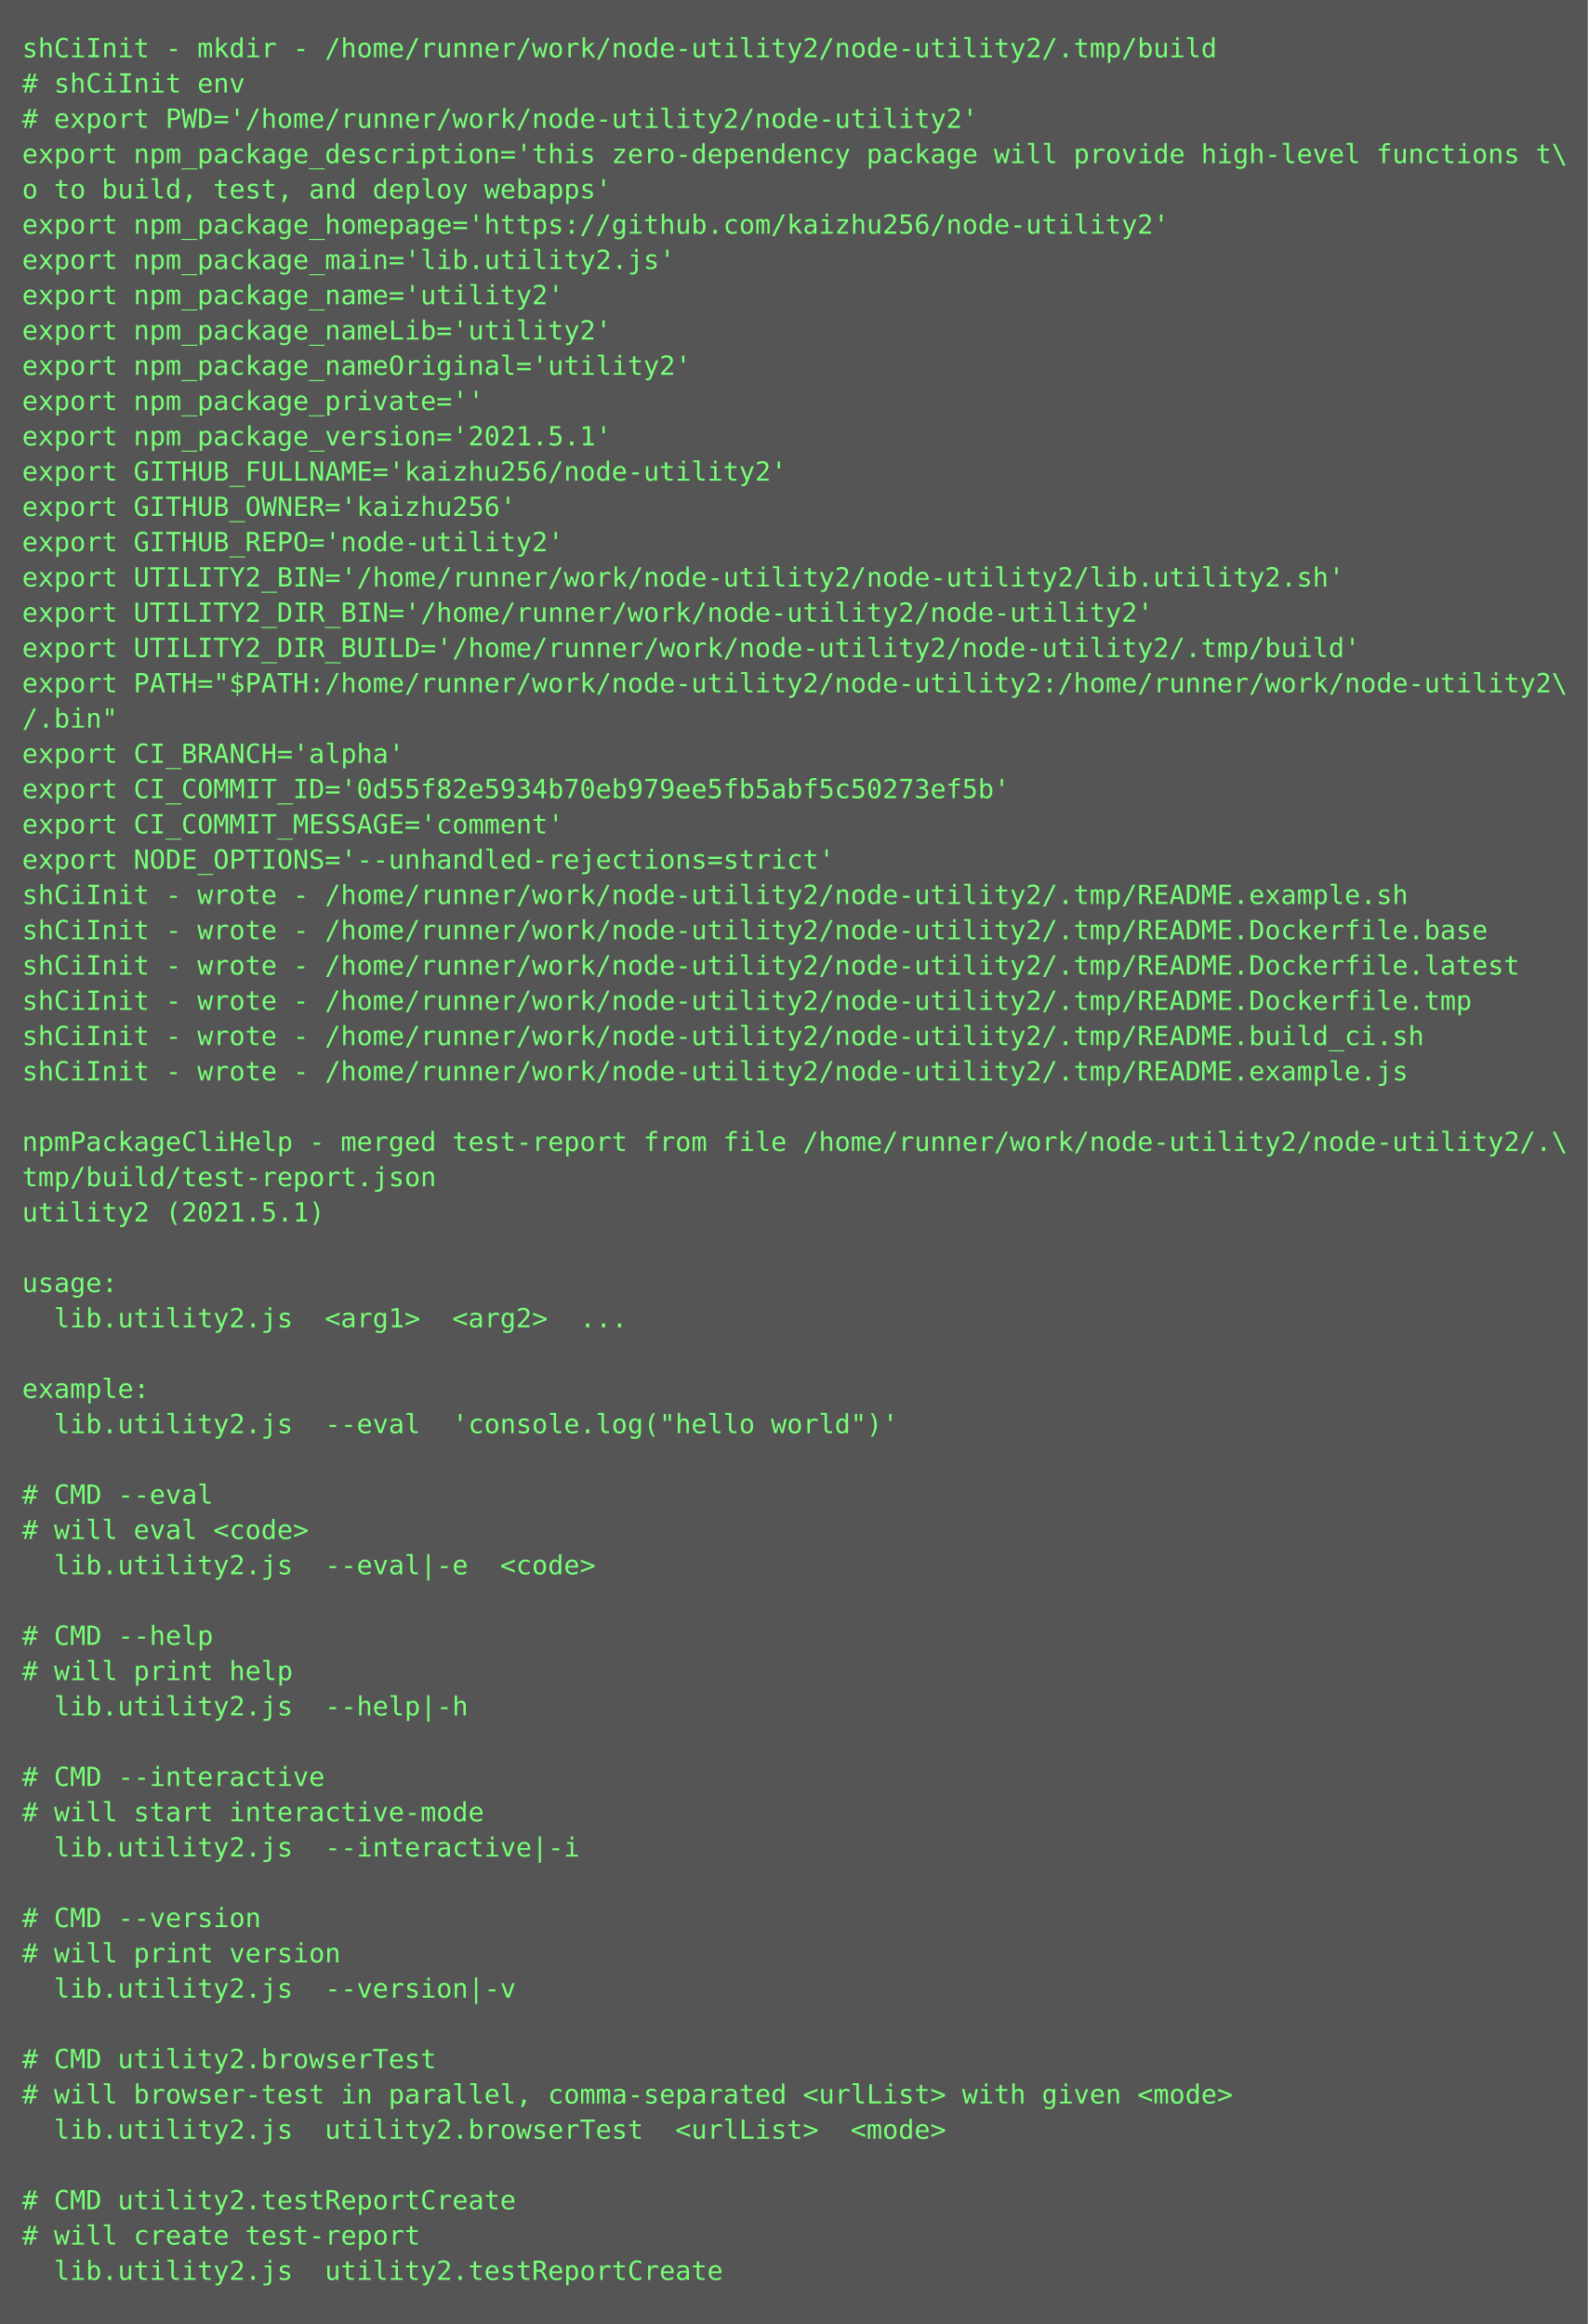
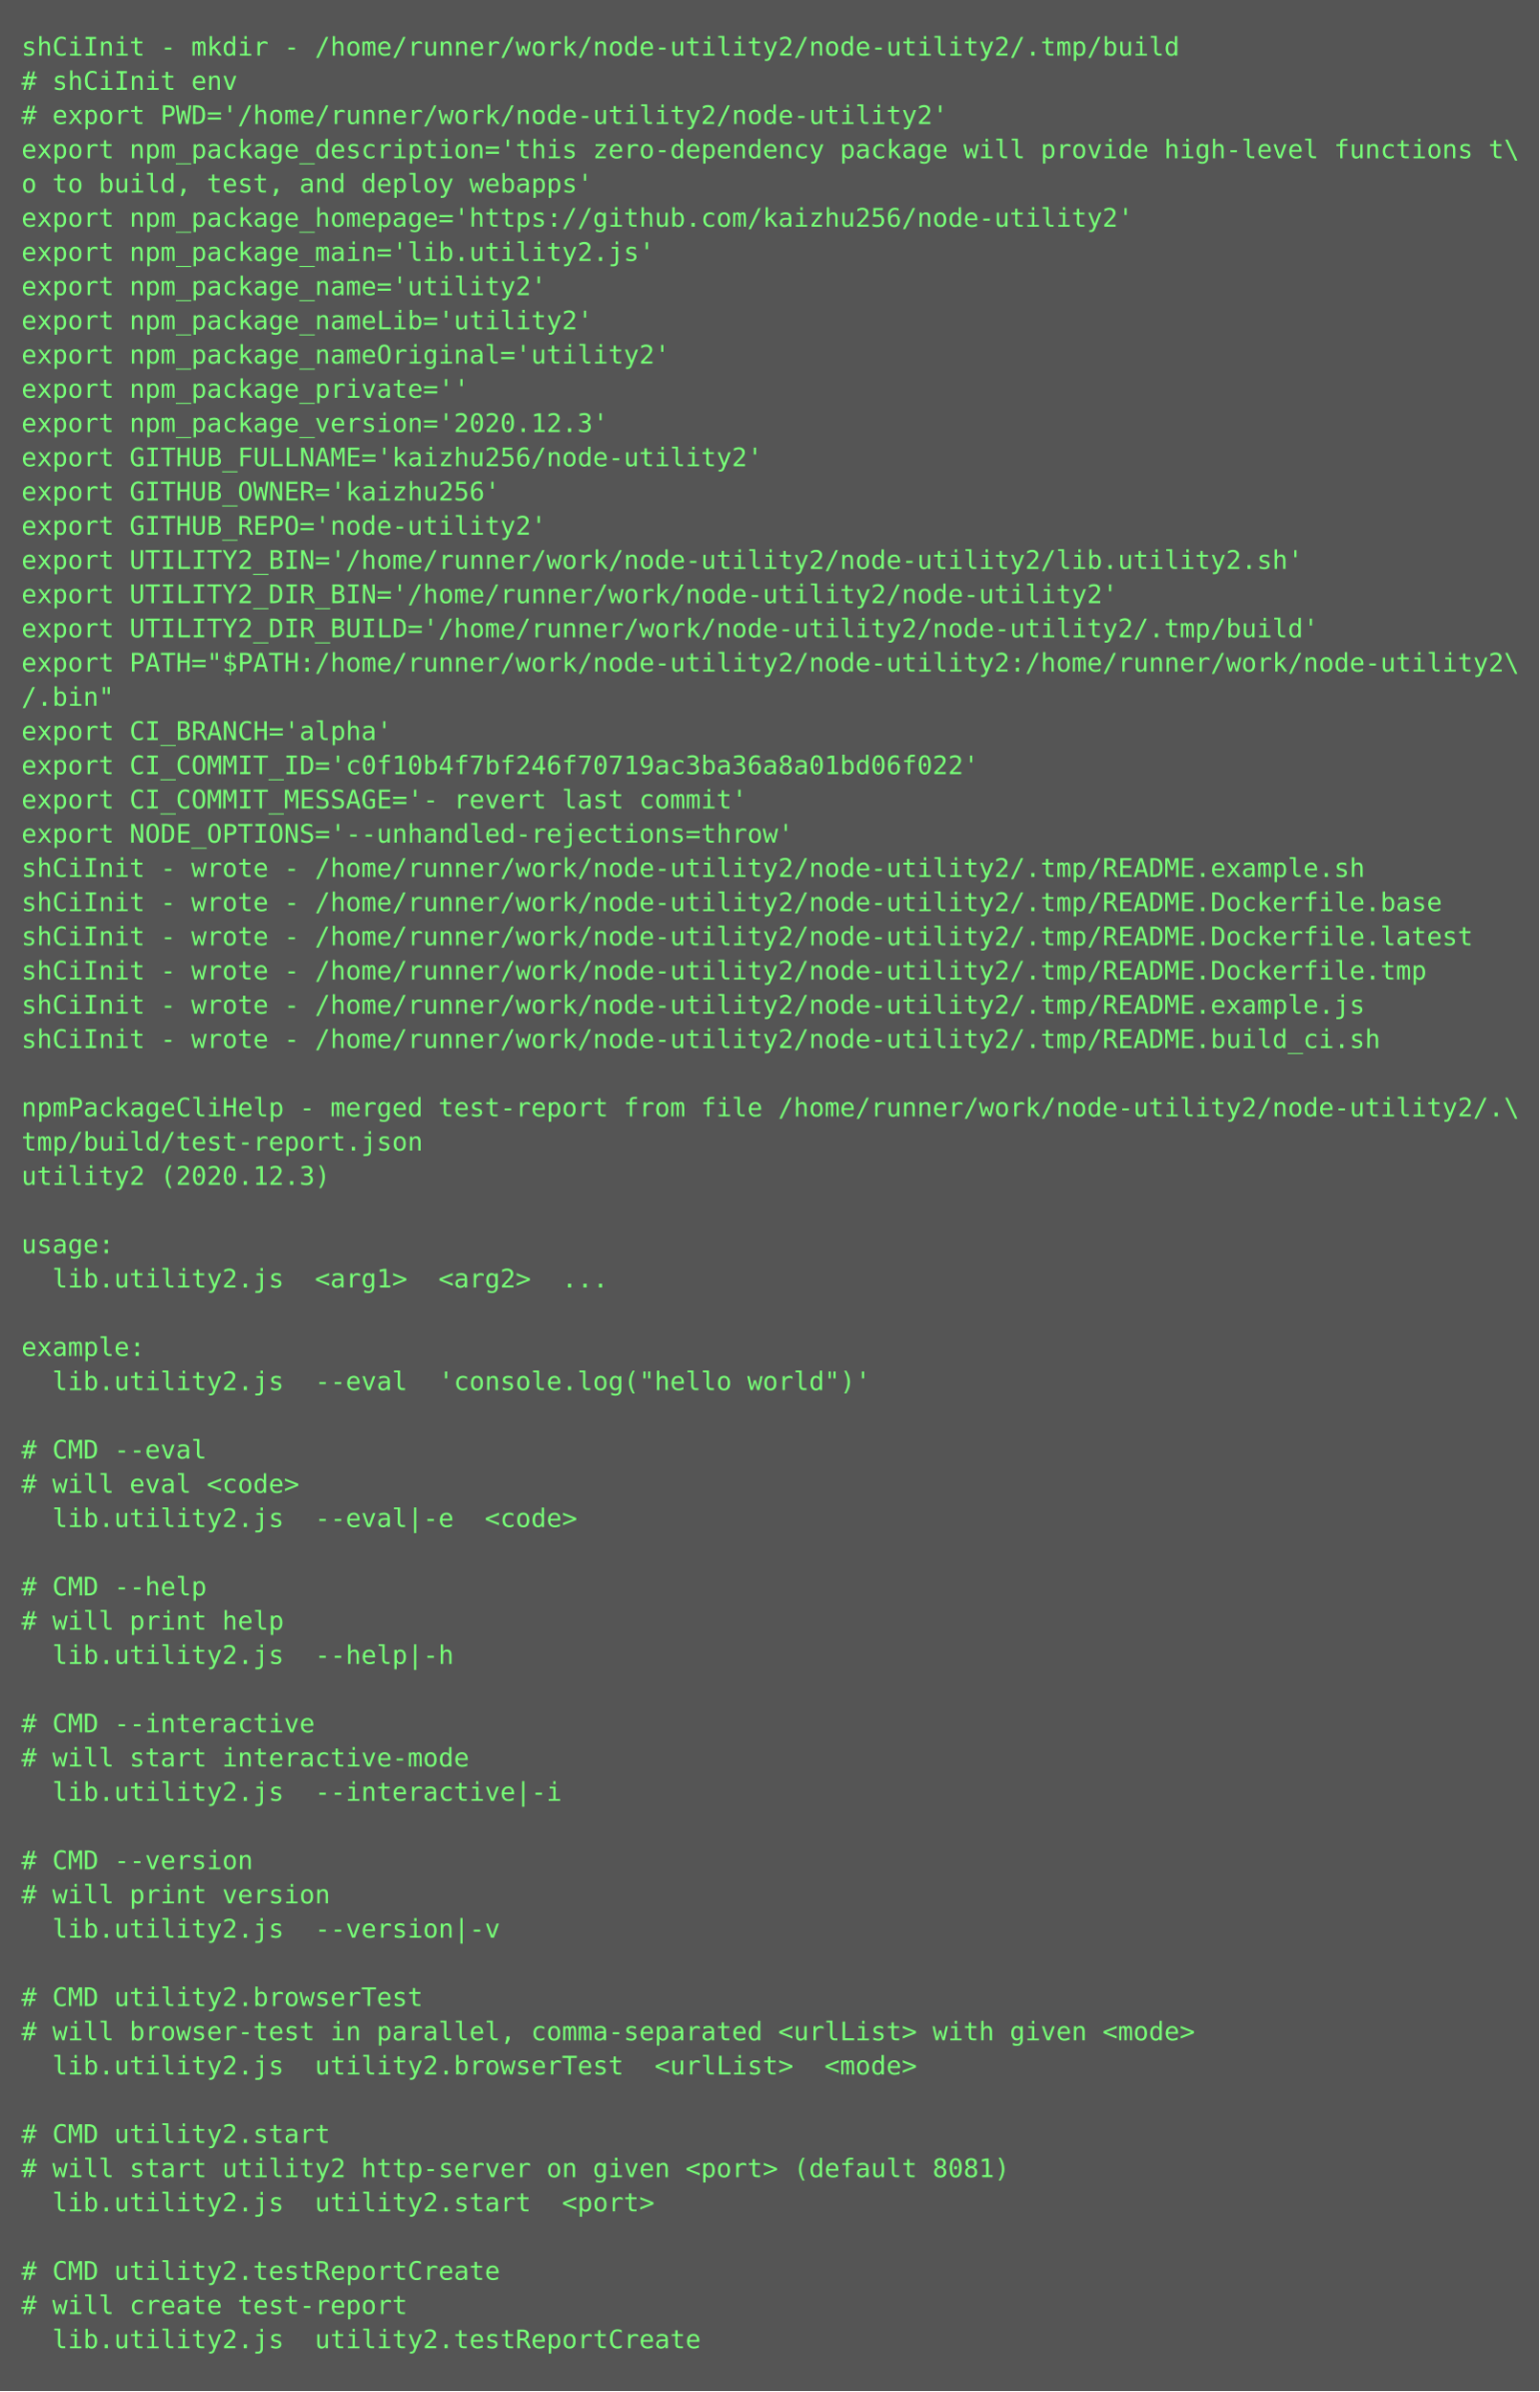
- <svg xmlns="http://www.w3.org/2000/svg" height="1054px" width="720px">
-   <rect height="1054px" fill="#555" width="720px" />
+ <svg xmlns="http://www.w3.org/2000/svg" height="1118px" width="720px">
+   <rect height="1118px" fill="#555" width="720px" />
  <text fill="#7f7" font-family="Consolas, Menlo, monospace" font-size="12" xml:space="preserve">
    <tspan x="10" y="26">shCiInit - mkdir - /home/runner/work/node-utility2/node-utility2/.tmp/build</tspan>
    <tspan x="10" y="42"># shCiInit env</tspan>
    <tspan x="10" y="58"># export PWD='/home/runner/work/node-utility2/node-utility2'</tspan>
    <tspan x="10" y="74">export npm_package_description='this zero-dependency package will provide high-level functions t\</tspan>
    <tspan x="10" y="90">o to build, test, and deploy webapps'</tspan>
    <tspan x="10" y="106">export npm_package_homepage='https://github.com/kaizhu256/node-utility2'</tspan>
    <tspan x="10" y="122">export npm_package_main='lib.utility2.js'</tspan>
    <tspan x="10" y="138">export npm_package_name='utility2'</tspan>
    <tspan x="10" y="154">export npm_package_nameLib='utility2'</tspan>
    <tspan x="10" y="170">export npm_package_nameOriginal='utility2'</tspan>
    <tspan x="10" y="186">export npm_package_private=''</tspan>
-     <tspan x="10" y="202">export npm_package_version='2021.5.1'</tspan>
+     <tspan x="10" y="202">export npm_package_version='2020.12.3'</tspan>
    <tspan x="10" y="218">export GITHUB_FULLNAME='kaizhu256/node-utility2'</tspan>
    <tspan x="10" y="234">export GITHUB_OWNER='kaizhu256'</tspan>
    <tspan x="10" y="250">export GITHUB_REPO='node-utility2'</tspan>
    <tspan x="10" y="266">export UTILITY2_BIN='/home/runner/work/node-utility2/node-utility2/lib.utility2.sh'</tspan>
    <tspan x="10" y="282">export UTILITY2_DIR_BIN='/home/runner/work/node-utility2/node-utility2'</tspan>
    <tspan x="10" y="298">export UTILITY2_DIR_BUILD='/home/runner/work/node-utility2/node-utility2/.tmp/build'</tspan>
    <tspan x="10" y="314">export PATH="$PATH:/home/runner/work/node-utility2/node-utility2:/home/runner/work/node-utility2\</tspan>
    <tspan x="10" y="330">/.bin"</tspan>
    <tspan x="10" y="346">export CI_BRANCH='alpha'</tspan>
-     <tspan x="10" y="362">export CI_COMMIT_ID='0d55f82e5934b70eb979ee5fb5abf5c50273ef5b'</tspan>
-     <tspan x="10" y="378">export CI_COMMIT_MESSAGE='comment'</tspan>
-     <tspan x="10" y="394">export NODE_OPTIONS='--unhandled-rejections=strict'</tspan>
+     <tspan x="10" y="362">export CI_COMMIT_ID='c0f10b4f7bf246f70719ac3ba36a8a01bd06f022'</tspan>
+     <tspan x="10" y="378">export CI_COMMIT_MESSAGE='- revert last commit'</tspan>
+     <tspan x="10" y="394">export NODE_OPTIONS='--unhandled-rejections=throw'</tspan>
    <tspan x="10" y="410">shCiInit - wrote - /home/runner/work/node-utility2/node-utility2/.tmp/README.example.sh</tspan>
    <tspan x="10" y="426">shCiInit - wrote - /home/runner/work/node-utility2/node-utility2/.tmp/README.Dockerfile.base</tspan>
    <tspan x="10" y="442">shCiInit - wrote - /home/runner/work/node-utility2/node-utility2/.tmp/README.Dockerfile.latest</tspan>
    <tspan x="10" y="458">shCiInit - wrote - /home/runner/work/node-utility2/node-utility2/.tmp/README.Dockerfile.tmp</tspan>
-     <tspan x="10" y="474">shCiInit - wrote - /home/runner/work/node-utility2/node-utility2/.tmp/README.build_ci.sh</tspan>
-     <tspan x="10" y="490">shCiInit - wrote - /home/runner/work/node-utility2/node-utility2/.tmp/README.example.js</tspan>
+     <tspan x="10" y="474">shCiInit - wrote - /home/runner/work/node-utility2/node-utility2/.tmp/README.example.js</tspan>
+     <tspan x="10" y="490">shCiInit - wrote - /home/runner/work/node-utility2/node-utility2/.tmp/README.build_ci.sh</tspan>
    <tspan x="10" y="506" />
    <tspan x="10" y="522">npmPackageCliHelp - merged test-report from file /home/runner/work/node-utility2/node-utility2/.\</tspan>
    <tspan x="10" y="538">tmp/build/test-report.json</tspan>
-     <tspan x="10" y="554">utility2 (2021.5.1)</tspan>
+     <tspan x="10" y="554">utility2 (2020.12.3)</tspan>
    <tspan x="10" y="570" />
    <tspan x="10" y="586">usage:</tspan>
    <tspan x="10" y="602">  lib.utility2.js  &lt;arg1&gt;  &lt;arg2&gt;  ...</tspan>
    <tspan x="10" y="618" />
    <tspan x="10" y="634">example:</tspan>
    <tspan x="10" y="650">  lib.utility2.js  --eval  'console.log("hello world")'</tspan>
    <tspan x="10" y="666" />
    <tspan x="10" y="682"># CMD --eval</tspan>
    <tspan x="10" y="698"># will eval &lt;code&gt;</tspan>
    <tspan x="10" y="714">  lib.utility2.js  --eval|-e  &lt;code&gt;</tspan>
    <tspan x="10" y="730" />
    <tspan x="10" y="746"># CMD --help</tspan>
    <tspan x="10" y="762"># will print help</tspan>
    <tspan x="10" y="778">  lib.utility2.js  --help|-h  </tspan>
    <tspan x="10" y="794" />
    <tspan x="10" y="810"># CMD --interactive</tspan>
    <tspan x="10" y="826"># will start interactive-mode</tspan>
    <tspan x="10" y="842">  lib.utility2.js  --interactive|-i  </tspan>
    <tspan x="10" y="858" />
    <tspan x="10" y="874"># CMD --version</tspan>
    <tspan x="10" y="890"># will print version</tspan>
    <tspan x="10" y="906">  lib.utility2.js  --version|-v  </tspan>
    <tspan x="10" y="922" />
    <tspan x="10" y="938"># CMD utility2.browserTest</tspan>
    <tspan x="10" y="954"># will browser-test in parallel, comma-separated &lt;urlList&gt; with given &lt;mode&gt;</tspan>
    <tspan x="10" y="970">  lib.utility2.js  utility2.browserTest  &lt;urlList&gt;  &lt;mode&gt;</tspan>
    <tspan x="10" y="986" />
-     <tspan x="10" y="1002"># CMD utility2.testReportCreate</tspan>
-     <tspan x="10" y="1018"># will create test-report</tspan>
-     <tspan x="10" y="1034">  lib.utility2.js  utility2.testReportCreate</tspan>
+     <tspan x="10" y="1002"># CMD utility2.start</tspan>
+     <tspan x="10" y="1018"># will start utility2 http-server on given &lt;port&gt; (default 8081)</tspan>
+     <tspan x="10" y="1034">  lib.utility2.js  utility2.start  &lt;port&gt;</tspan>
+     <tspan x="10" y="1050" />
+     <tspan x="10" y="1066"># CMD utility2.testReportCreate</tspan>
+     <tspan x="10" y="1082"># will create test-report</tspan>
+     <tspan x="10" y="1098">  lib.utility2.js  utility2.testReportCreate</tspan>
  </text>
</svg>
